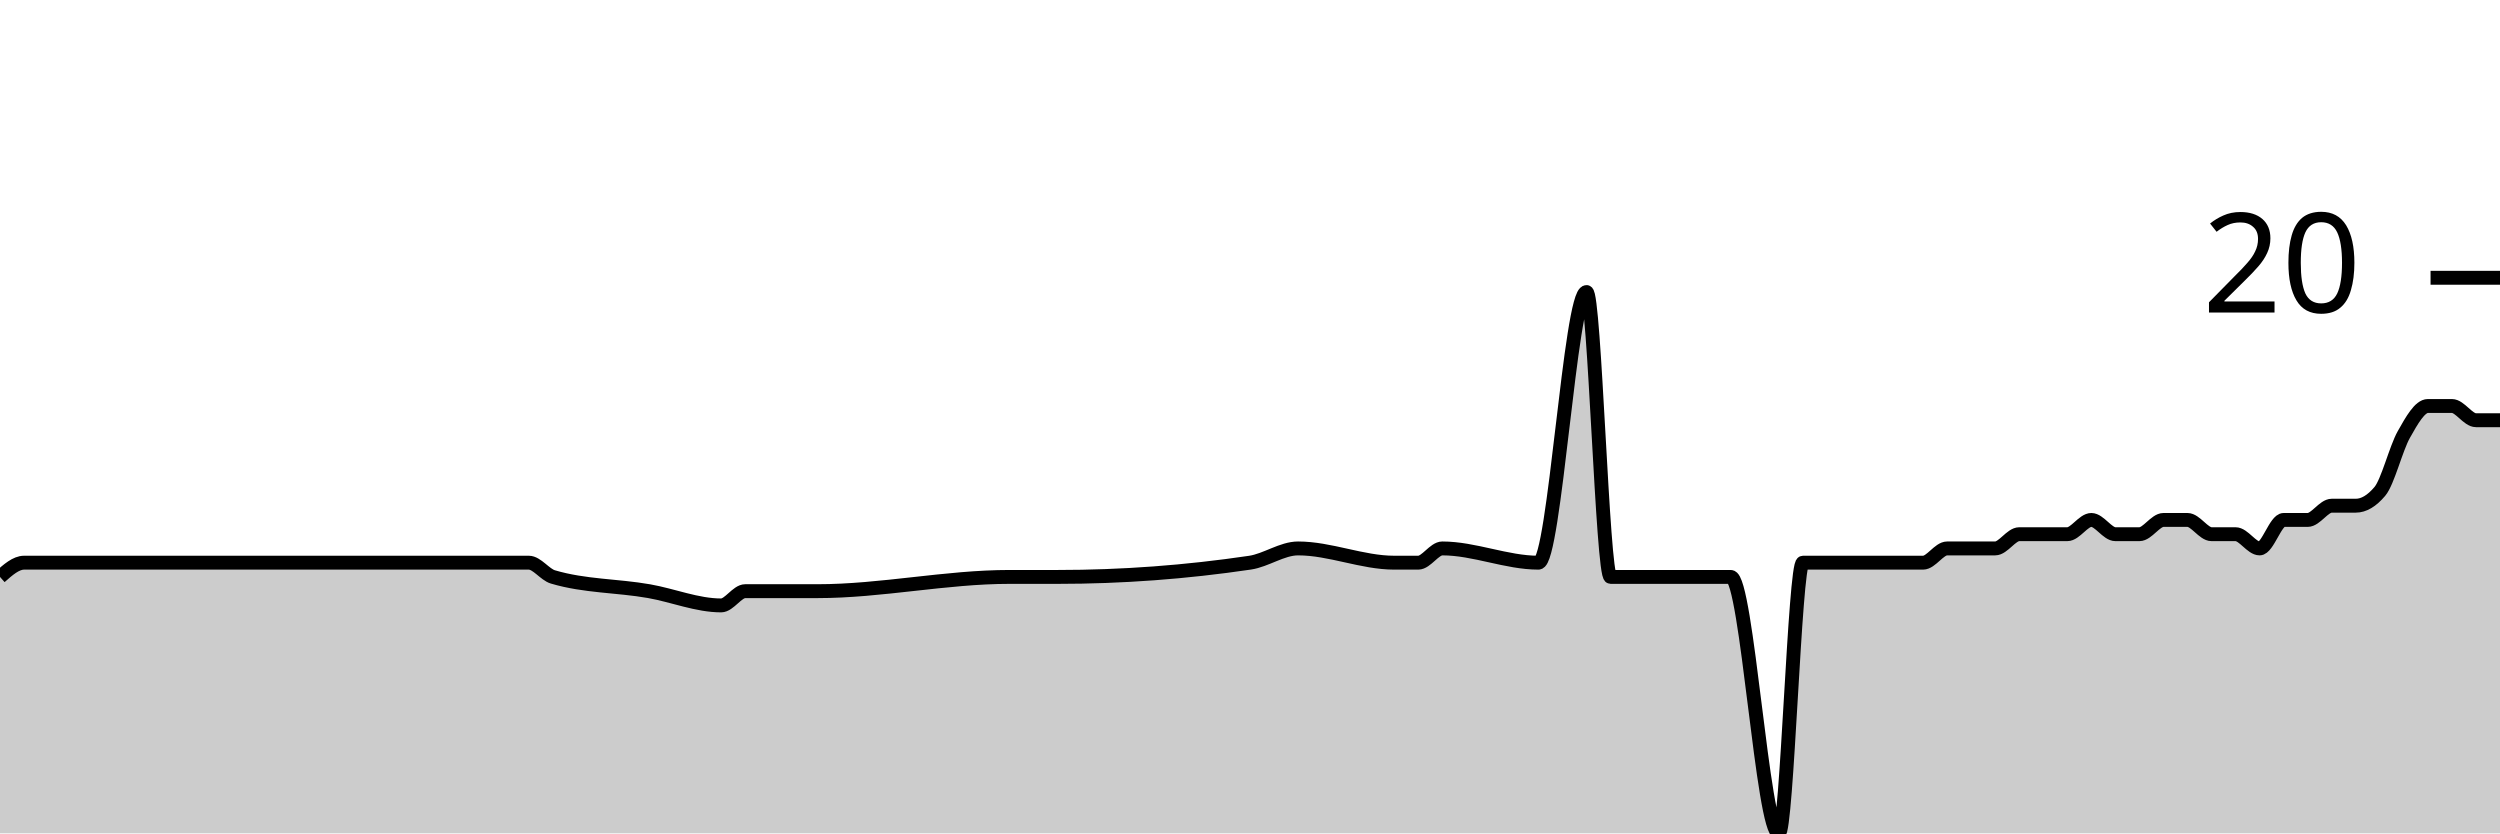
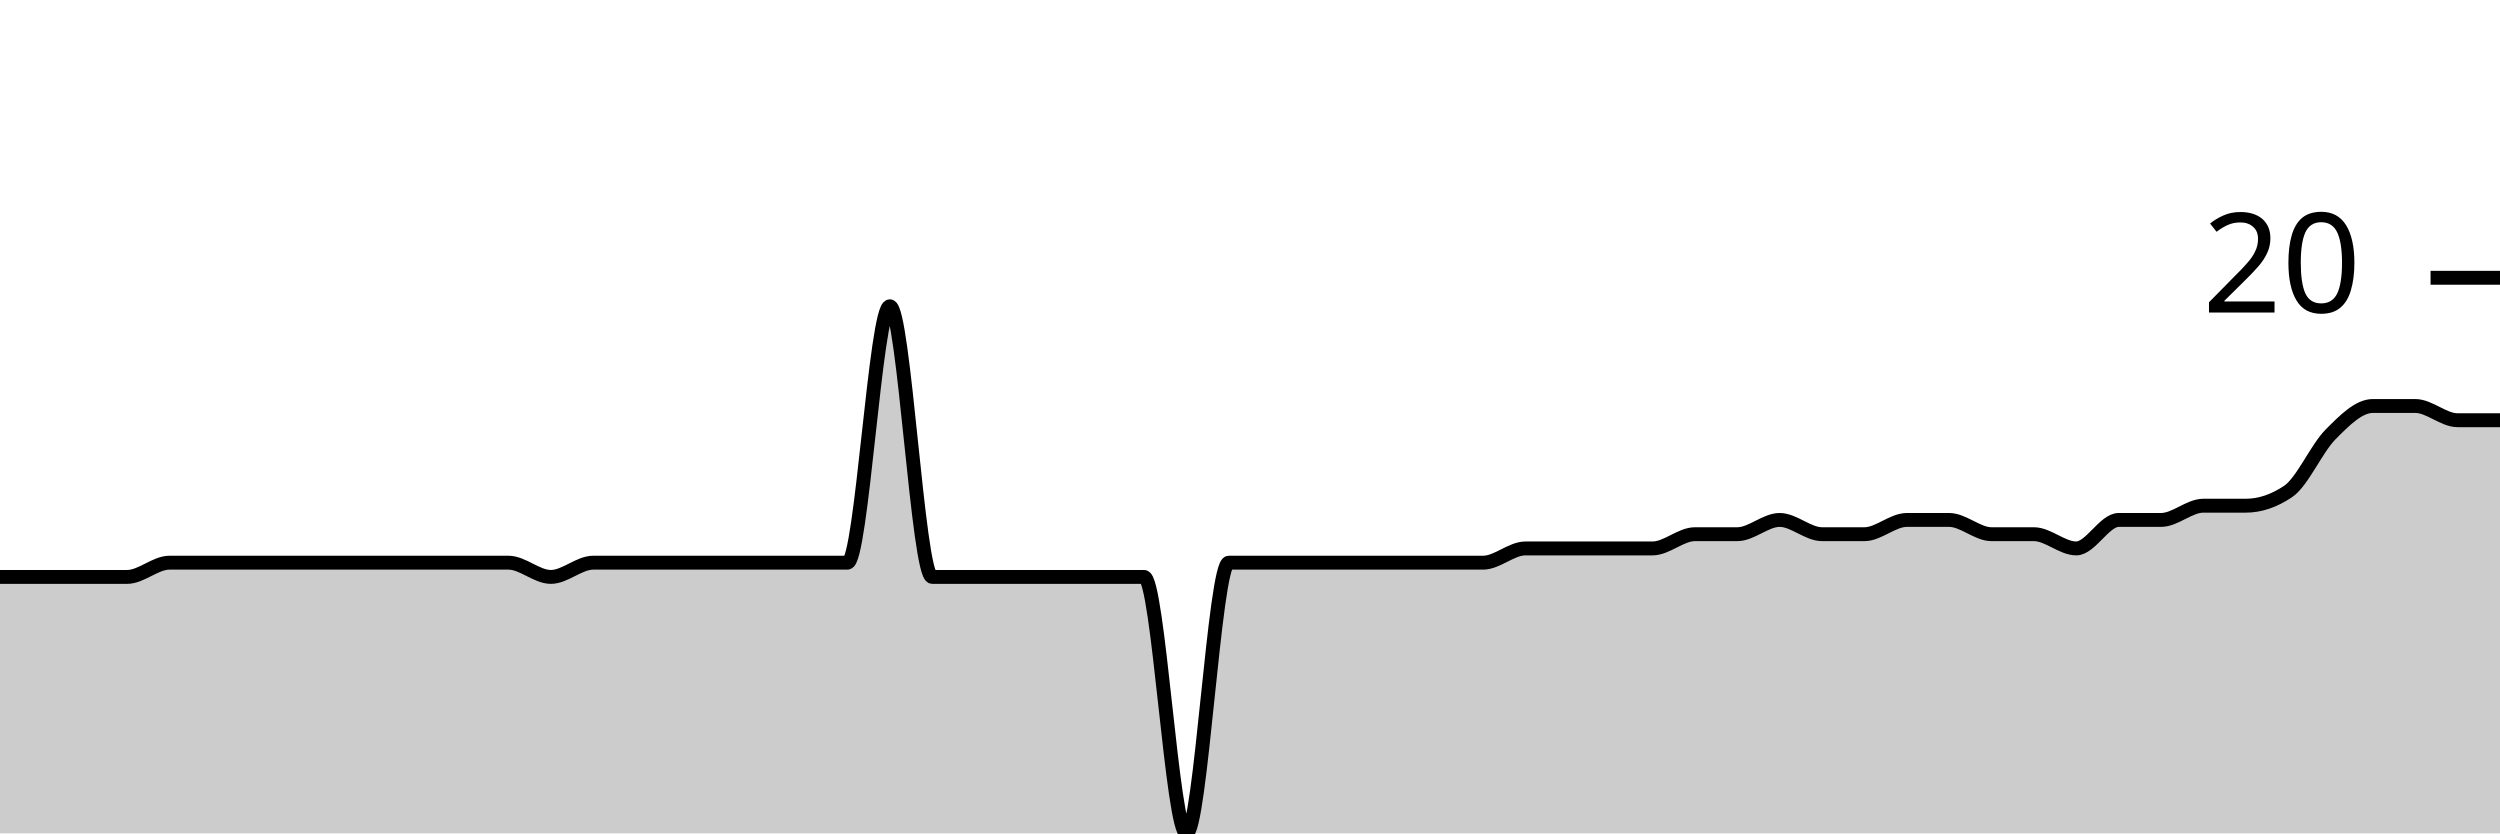
<svg xmlns="http://www.w3.org/2000/svg" viewBox="0 0 180 60">
  <g transform="translate(0,20)">
-     <path class="area" fill="rgba(0, 0, 0, 0.2)" d="M0,21.538C0.577,21.026,1.154,20.513,1.731,20.513C2.885,20.513,4.038,20.513,5.192,20.513C6.346,20.513,7.5,20.513,8.654,20.513C9.808,20.513,10.962,20.513,12.115,20.513C13.269,20.513,14.423,20.513,15.577,20.513C16.731,20.513,17.885,20.513,19.038,20.513C21.346,20.513,23.654,20.513,25.962,20.513C30,20.513,34.038,20.513,38.077,20.513C38.654,20.513,39.231,21.368,39.808,21.538C42.115,22.222,44.423,22.157,46.731,22.564C48.462,22.869,50.192,23.59,51.923,23.59C52.5,23.59,53.077,22.564,53.654,22.564C54.231,22.564,54.808,22.564,55.385,22.564C56.538,22.564,57.692,22.564,58.846,22.564C63.462,22.564,68.077,21.538,72.692,21.538C73.846,21.538,75,21.538,76.154,21.538C80.769,21.538,85.385,21.197,90,20.513C91.154,20.342,92.308,19.487,93.462,19.487C95.769,19.487,98.077,20.513,100.385,20.513C100.962,20.513,101.538,20.513,102.115,20.513C102.692,20.513,103.269,19.487,103.846,19.487C106.154,19.487,108.462,20.513,110.769,20.513C111.923,20.513,113.077,1.026,114.231,1.026C114.808,1.026,115.385,21.538,115.962,21.538C116.538,21.538,117.115,21.538,117.692,21.538C118.269,21.538,118.846,21.538,119.423,21.538C120,21.538,120.577,21.538,121.154,21.538C121.731,21.538,122.308,21.538,122.885,21.538C123.462,21.538,124.038,21.538,124.615,21.538C125.769,21.538,126.923,40,128.077,40C128.654,40,129.231,20.513,129.808,20.513C130.385,20.513,130.962,20.513,131.538,20.513C132.115,20.513,132.692,20.513,133.269,20.513C133.846,20.513,134.423,20.513,135,20.513C136.154,20.513,137.308,20.513,138.462,20.513C139.038,20.513,139.615,19.487,140.192,19.487C140.769,19.487,141.346,19.487,141.923,19.487C142.5,19.487,143.077,19.487,143.654,19.487C144.231,19.487,144.808,18.462,145.385,18.462C145.962,18.462,146.538,18.462,147.115,18.462C147.692,18.462,148.269,18.462,148.846,18.462C149.423,18.462,150,17.436,150.577,17.436C151.154,17.436,151.731,18.462,152.308,18.462C152.885,18.462,153.462,18.462,154.038,18.462C154.615,18.462,155.192,17.436,155.769,17.436C156.346,17.436,156.923,17.436,157.5,17.436C158.077,17.436,158.654,18.462,159.231,18.462C159.808,18.462,160.385,18.462,160.962,18.462C161.538,18.462,162.115,19.487,162.692,19.487C163.269,19.487,163.846,17.436,164.423,17.436C165,17.436,165.577,17.436,166.154,17.436C166.731,17.436,167.308,16.41,167.885,16.41C168.462,16.41,169.038,16.41,169.615,16.41C170.192,16.41,170.769,16.068,171.346,15.385C171.923,14.701,172.5,12.308,173.077,11.282C173.654,10.256,174.231,9.231,174.808,9.231C175.385,9.231,175.962,9.231,176.538,9.231C177.115,9.231,177.692,10.256,178.269,10.256C178.846,10.256,179.423,10.256,180,10.256L180,40C179.423,40,178.846,40,178.269,40C177.692,40,177.115,40,176.538,40C175.962,40,175.385,40,174.808,40C174.231,40,173.654,40,173.077,40C172.5,40,171.923,40,171.346,40C170.769,40,170.192,40,169.615,40C169.038,40,168.462,40,167.885,40C167.308,40,166.731,40,166.154,40C165.577,40,165,40,164.423,40C163.846,40,163.269,40,162.692,40C162.115,40,161.538,40,160.962,40C160.385,40,159.808,40,159.231,40C158.654,40,158.077,40,157.5,40C156.923,40,156.346,40,155.769,40C155.192,40,154.615,40,154.038,40C153.462,40,152.885,40,152.308,40C151.731,40,151.154,40,150.577,40C150,40,149.423,40,148.846,40C148.269,40,147.692,40,147.115,40C146.538,40,145.962,40,145.385,40C144.808,40,144.231,40,143.654,40C143.077,40,142.5,40,141.923,40C141.346,40,140.769,40,140.192,40C139.615,40,139.038,40,138.462,40C137.308,40,136.154,40,135,40C134.423,40,133.846,40,133.269,40C132.692,40,132.115,40,131.538,40C130.962,40,130.385,40,129.808,40C129.231,40,128.654,40,128.077,40C126.923,40,125.769,40,124.615,40C124.038,40,123.462,40,122.885,40C122.308,40,121.731,40,121.154,40C120.577,40,120,40,119.423,40C118.846,40,118.269,40,117.692,40C117.115,40,116.538,40,115.962,40C115.385,40,114.808,40,114.231,40C113.077,40,111.923,40,110.769,40C108.462,40,106.154,40,103.846,40C103.269,40,102.692,40,102.115,40C101.538,40,100.962,40,100.385,40C98.077,40,95.769,40,93.462,40C92.308,40,91.154,40,90,40C85.385,40,80.769,40,76.154,40C75,40,73.846,40,72.692,40C68.077,40,63.462,40,58.846,40C57.692,40,56.538,40,55.385,40C54.808,40,54.231,40,53.654,40C53.077,40,52.5,40,51.923,40C50.192,40,48.462,40,46.731,40C44.423,40,42.115,40,39.808,40C39.231,40,38.654,40,38.077,40C34.038,40,30,40,25.962,40C23.654,40,21.346,40,19.038,40C17.885,40,16.731,40,15.577,40C14.423,40,13.269,40,12.115,40C10.962,40,9.808,40,8.654,40C7.5,40,6.346,40,5.192,40C4.038,40,2.885,40,1.731,40C1.154,40,0.577,40,0,40Z" />
-     <path class="line" stroke="black" fill="none" d="M0,21.538C0.577,21.026,1.154,20.513,1.731,20.513C2.885,20.513,4.038,20.513,5.192,20.513C6.346,20.513,7.5,20.513,8.654,20.513C9.808,20.513,10.962,20.513,12.115,20.513C13.269,20.513,14.423,20.513,15.577,20.513C16.731,20.513,17.885,20.513,19.038,20.513C21.346,20.513,23.654,20.513,25.962,20.513C30,20.513,34.038,20.513,38.077,20.513C38.654,20.513,39.231,21.368,39.808,21.538C42.115,22.222,44.423,22.157,46.731,22.564C48.462,22.869,50.192,23.59,51.923,23.59C52.5,23.59,53.077,22.564,53.654,22.564C54.231,22.564,54.808,22.564,55.385,22.564C56.538,22.564,57.692,22.564,58.846,22.564C63.462,22.564,68.077,21.538,72.692,21.538C73.846,21.538,75,21.538,76.154,21.538C80.769,21.538,85.385,21.197,90,20.513C91.154,20.342,92.308,19.487,93.462,19.487C95.769,19.487,98.077,20.513,100.385,20.513C100.962,20.513,101.538,20.513,102.115,20.513C102.692,20.513,103.269,19.487,103.846,19.487C106.154,19.487,108.462,20.513,110.769,20.513C111.923,20.513,113.077,1.026,114.231,1.026C114.808,1.026,115.385,21.538,115.962,21.538C116.538,21.538,117.115,21.538,117.692,21.538C118.269,21.538,118.846,21.538,119.423,21.538C120,21.538,120.577,21.538,121.154,21.538C121.731,21.538,122.308,21.538,122.885,21.538C123.462,21.538,124.038,21.538,124.615,21.538C125.769,21.538,126.923,40,128.077,40C128.654,40,129.231,20.513,129.808,20.513C130.385,20.513,130.962,20.513,131.538,20.513C132.115,20.513,132.692,20.513,133.269,20.513C133.846,20.513,134.423,20.513,135,20.513C136.154,20.513,137.308,20.513,138.462,20.513C139.038,20.513,139.615,19.487,140.192,19.487C140.769,19.487,141.346,19.487,141.923,19.487C142.5,19.487,143.077,19.487,143.654,19.487C144.231,19.487,144.808,18.462,145.385,18.462C145.962,18.462,146.538,18.462,147.115,18.462C147.692,18.462,148.269,18.462,148.846,18.462C149.423,18.462,150,17.436,150.577,17.436C151.154,17.436,151.731,18.462,152.308,18.462C152.885,18.462,153.462,18.462,154.038,18.462C154.615,18.462,155.192,17.436,155.769,17.436C156.346,17.436,156.923,17.436,157.5,17.436C158.077,17.436,158.654,18.462,159.231,18.462C159.808,18.462,160.385,18.462,160.962,18.462C161.538,18.462,162.115,19.487,162.692,19.487C163.269,19.487,163.846,17.436,164.423,17.436C165,17.436,165.577,17.436,166.154,17.436C166.731,17.436,167.308,16.41,167.885,16.41C168.462,16.41,169.038,16.41,169.615,16.41C170.192,16.41,170.769,16.068,171.346,15.385C171.923,14.701,172.5,12.308,173.077,11.282C173.654,10.256,174.231,9.231,174.808,9.231C175.385,9.231,175.962,9.231,176.538,9.231C177.115,9.231,177.692,10.256,178.269,10.256C178.846,10.256,179.423,10.256,180,10.256" />
+     <path class="area" fill="rgba(0, 0, 0, 0.2)" d="M0,21.538C1.017,21.538,2.034,21.538,3.051,21.538C4.068,21.538,5.085,21.538,6.102,21.538C7.119,21.538,8.136,21.538,9.153,21.538C10.169,21.538,11.186,20.513,12.203,20.513C13.22,20.513,14.237,20.513,15.254,20.513C16.271,20.513,17.288,20.513,18.305,20.513C19.322,20.513,20.339,20.513,21.356,20.513C22.373,20.513,23.39,20.513,24.407,20.513C25.424,20.513,26.441,20.513,27.458,20.513C28.475,20.513,29.492,20.513,30.508,20.513C31.525,20.513,32.542,20.513,33.559,20.513C34.576,20.513,35.593,20.513,36.61,20.513C37.627,20.513,38.644,21.538,39.661,21.538C40.678,21.538,41.695,20.513,42.712,20.513C43.729,20.513,44.746,20.513,45.763,20.513C46.78,20.513,47.797,20.513,48.814,20.513C49.831,20.513,50.847,20.513,51.864,20.513C52.881,20.513,53.898,20.513,54.915,20.513C55.932,20.513,56.949,20.513,57.966,20.513C58.983,20.513,60,20.513,61.017,20.513C62.034,20.513,63.051,2.051,64.068,2.051C65.085,2.051,66.102,21.538,67.119,21.538C68.136,21.538,69.153,21.538,70.169,21.538C71.186,21.538,72.203,21.538,73.22,21.538C74.237,21.538,75.254,21.538,76.271,21.538C77.288,21.538,78.305,21.538,79.322,21.538C80.339,21.538,81.356,21.538,82.373,21.538C83.39,21.538,84.407,40,85.424,40C86.441,40,87.458,20.513,88.475,20.513C89.492,20.513,90.508,20.513,91.525,20.513C92.542,20.513,93.559,20.513,94.576,20.513C95.593,20.513,96.61,20.513,97.627,20.513C98.644,20.513,99.661,20.513,100.678,20.513C101.695,20.513,102.712,20.513,103.729,20.513C104.746,20.513,105.763,20.513,106.78,20.513C107.797,20.513,108.814,19.487,109.831,19.487C110.847,19.487,111.864,19.487,112.881,19.487C113.898,19.487,114.915,19.487,115.932,19.487C116.949,19.487,117.966,19.487,118.983,19.487C120,19.487,121.017,18.462,122.034,18.462C123.051,18.462,124.068,18.462,125.085,18.462C126.102,18.462,127.119,17.436,128.136,17.436C129.153,17.436,130.169,18.462,131.186,18.462C132.203,18.462,133.22,18.462,134.237,18.462C135.254,18.462,136.271,17.436,137.288,17.436C138.305,17.436,139.322,17.436,140.339,17.436C141.356,17.436,142.373,18.462,143.39,18.462C144.407,18.462,145.424,18.462,146.441,18.462C147.458,18.462,148.475,19.487,149.492,19.487C150.508,19.487,151.525,17.436,152.542,17.436C153.559,17.436,154.576,17.436,155.593,17.436C156.61,17.436,157.627,16.41,158.644,16.41C159.661,16.41,160.678,16.41,161.695,16.41C162.712,16.41,163.729,16.068,164.746,15.385C165.763,14.701,166.78,12.308,167.797,11.282C168.814,10.256,169.831,9.231,170.847,9.231C171.864,9.231,172.881,9.231,173.898,9.231C174.915,9.231,175.932,10.256,176.949,10.256C177.966,10.256,178.983,10.256,180,10.256L180,40C178.983,40,177.966,40,176.949,40C175.932,40,174.915,40,173.898,40C172.881,40,171.864,40,170.847,40C169.831,40,168.814,40,167.797,40C166.78,40,165.763,40,164.746,40C163.729,40,162.712,40,161.695,40C160.678,40,159.661,40,158.644,40C157.627,40,156.61,40,155.593,40C154.576,40,153.559,40,152.542,40C151.525,40,150.508,40,149.492,40C148.475,40,147.458,40,146.441,40C145.424,40,144.407,40,143.39,40C142.373,40,141.356,40,140.339,40C139.322,40,138.305,40,137.288,40C136.271,40,135.254,40,134.237,40C133.22,40,132.203,40,131.186,40C130.169,40,129.153,40,128.136,40C127.119,40,126.102,40,125.085,40C124.068,40,123.051,40,122.034,40C121.017,40,120,40,118.983,40C117.966,40,116.949,40,115.932,40C114.915,40,113.898,40,112.881,40C111.864,40,110.847,40,109.831,40C108.814,40,107.797,40,106.78,40C105.763,40,104.746,40,103.729,40C102.712,40,101.695,40,100.678,40C99.661,40,98.644,40,97.627,40C96.61,40,95.593,40,94.576,40C93.559,40,92.542,40,91.525,40C90.508,40,89.492,40,88.475,40C87.458,40,86.441,40,85.424,40C84.407,40,83.39,40,82.373,40C81.356,40,80.339,40,79.322,40C78.305,40,77.288,40,76.271,40C75.254,40,74.237,40,73.22,40C72.203,40,71.186,40,70.169,40C69.153,40,68.136,40,67.119,40C66.102,40,65.085,40,64.068,40C63.051,40,62.034,40,61.017,40C60,40,58.983,40,57.966,40C56.949,40,55.932,40,54.915,40C53.898,40,52.881,40,51.864,40C50.847,40,49.831,40,48.814,40C47.797,40,46.78,40,45.763,40C44.746,40,43.729,40,42.712,40C41.695,40,40.678,40,39.661,40C38.644,40,37.627,40,36.61,40C35.593,40,34.576,40,33.559,40C32.542,40,31.525,40,30.508,40C29.492,40,28.475,40,27.458,40C26.441,40,25.424,40,24.407,40C23.39,40,22.373,40,21.356,40C20.339,40,19.322,40,18.305,40C17.288,40,16.271,40,15.254,40C14.237,40,13.22,40,12.203,40C11.186,40,10.169,40,9.153,40C8.136,40,7.119,40,6.102,40C5.085,40,4.068,40,3.051,40C2.034,40,1.017,40,0,40Z" />
+     <path class="line" stroke="black" fill="none" d="M0,21.538C1.017,21.538,2.034,21.538,3.051,21.538C4.068,21.538,5.085,21.538,6.102,21.538C7.119,21.538,8.136,21.538,9.153,21.538C10.169,21.538,11.186,20.513,12.203,20.513C13.22,20.513,14.237,20.513,15.254,20.513C16.271,20.513,17.288,20.513,18.305,20.513C19.322,20.513,20.339,20.513,21.356,20.513C22.373,20.513,23.39,20.513,24.407,20.513C25.424,20.513,26.441,20.513,27.458,20.513C28.475,20.513,29.492,20.513,30.508,20.513C31.525,20.513,32.542,20.513,33.559,20.513C34.576,20.513,35.593,20.513,36.61,20.513C37.627,20.513,38.644,21.538,39.661,21.538C40.678,21.538,41.695,20.513,42.712,20.513C43.729,20.513,44.746,20.513,45.763,20.513C46.78,20.513,47.797,20.513,48.814,20.513C49.831,20.513,50.847,20.513,51.864,20.513C52.881,20.513,53.898,20.513,54.915,20.513C55.932,20.513,56.949,20.513,57.966,20.513C58.983,20.513,60,20.513,61.017,20.513C62.034,20.513,63.051,2.051,64.068,2.051C65.085,2.051,66.102,21.538,67.119,21.538C68.136,21.538,69.153,21.538,70.169,21.538C71.186,21.538,72.203,21.538,73.22,21.538C74.237,21.538,75.254,21.538,76.271,21.538C77.288,21.538,78.305,21.538,79.322,21.538C80.339,21.538,81.356,21.538,82.373,21.538C83.39,21.538,84.407,40,85.424,40C86.441,40,87.458,20.513,88.475,20.513C89.492,20.513,90.508,20.513,91.525,20.513C92.542,20.513,93.559,20.513,94.576,20.513C95.593,20.513,96.61,20.513,97.627,20.513C98.644,20.513,99.661,20.513,100.678,20.513C101.695,20.513,102.712,20.513,103.729,20.513C104.746,20.513,105.763,20.513,106.78,20.513C107.797,20.513,108.814,19.487,109.831,19.487C110.847,19.487,111.864,19.487,112.881,19.487C113.898,19.487,114.915,19.487,115.932,19.487C116.949,19.487,117.966,19.487,118.983,19.487C120,19.487,121.017,18.462,122.034,18.462C123.051,18.462,124.068,18.462,125.085,18.462C126.102,18.462,127.119,17.436,128.136,17.436C129.153,17.436,130.169,18.462,131.186,18.462C132.203,18.462,133.22,18.462,134.237,18.462C135.254,18.462,136.271,17.436,137.288,17.436C138.305,17.436,139.322,17.436,140.339,17.436C141.356,17.436,142.373,18.462,143.39,18.462C144.407,18.462,145.424,18.462,146.441,18.462C147.458,18.462,148.475,19.487,149.492,19.487C150.508,19.487,151.525,17.436,152.542,17.436C153.559,17.436,154.576,17.436,155.593,17.436C156.61,17.436,157.627,16.41,158.644,16.41C159.661,16.41,160.678,16.41,161.695,16.41C162.712,16.41,163.729,16.068,164.746,15.385C165.763,14.701,166.78,12.308,167.797,11.282C168.814,10.256,169.831,9.231,170.847,9.231C171.864,9.231,172.881,9.231,173.898,9.231C174.915,9.231,175.932,10.256,176.949,10.256C177.966,10.256,178.983,10.256,180,10.256" />
    <path class="axis-ceiling" stroke-width="1" stroke="black" fill="none" d="M175,0L180,0" />
    <text class="axis-ceiling-label" font-family="sans-serif" text-anchor="end" font-size="10px" x="170" y="2.5">20</text>
  </g>
</svg>
